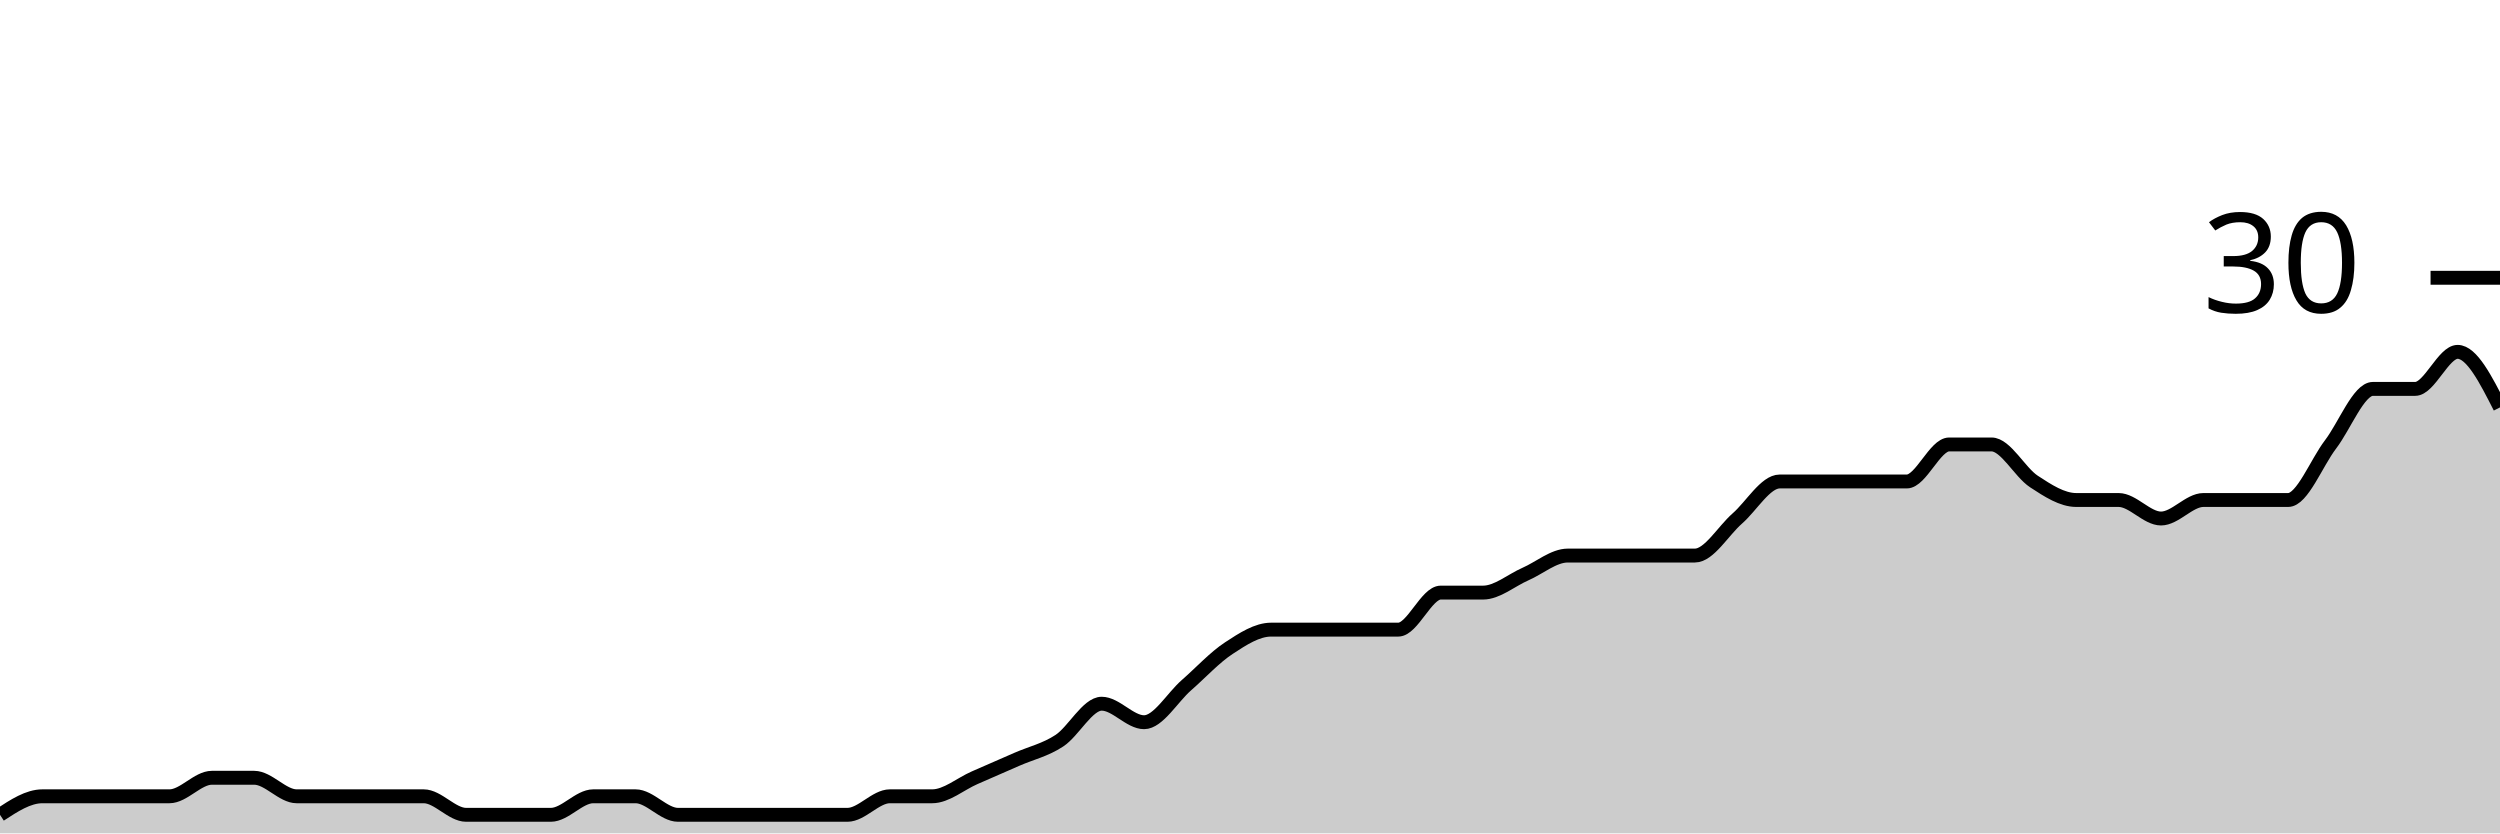
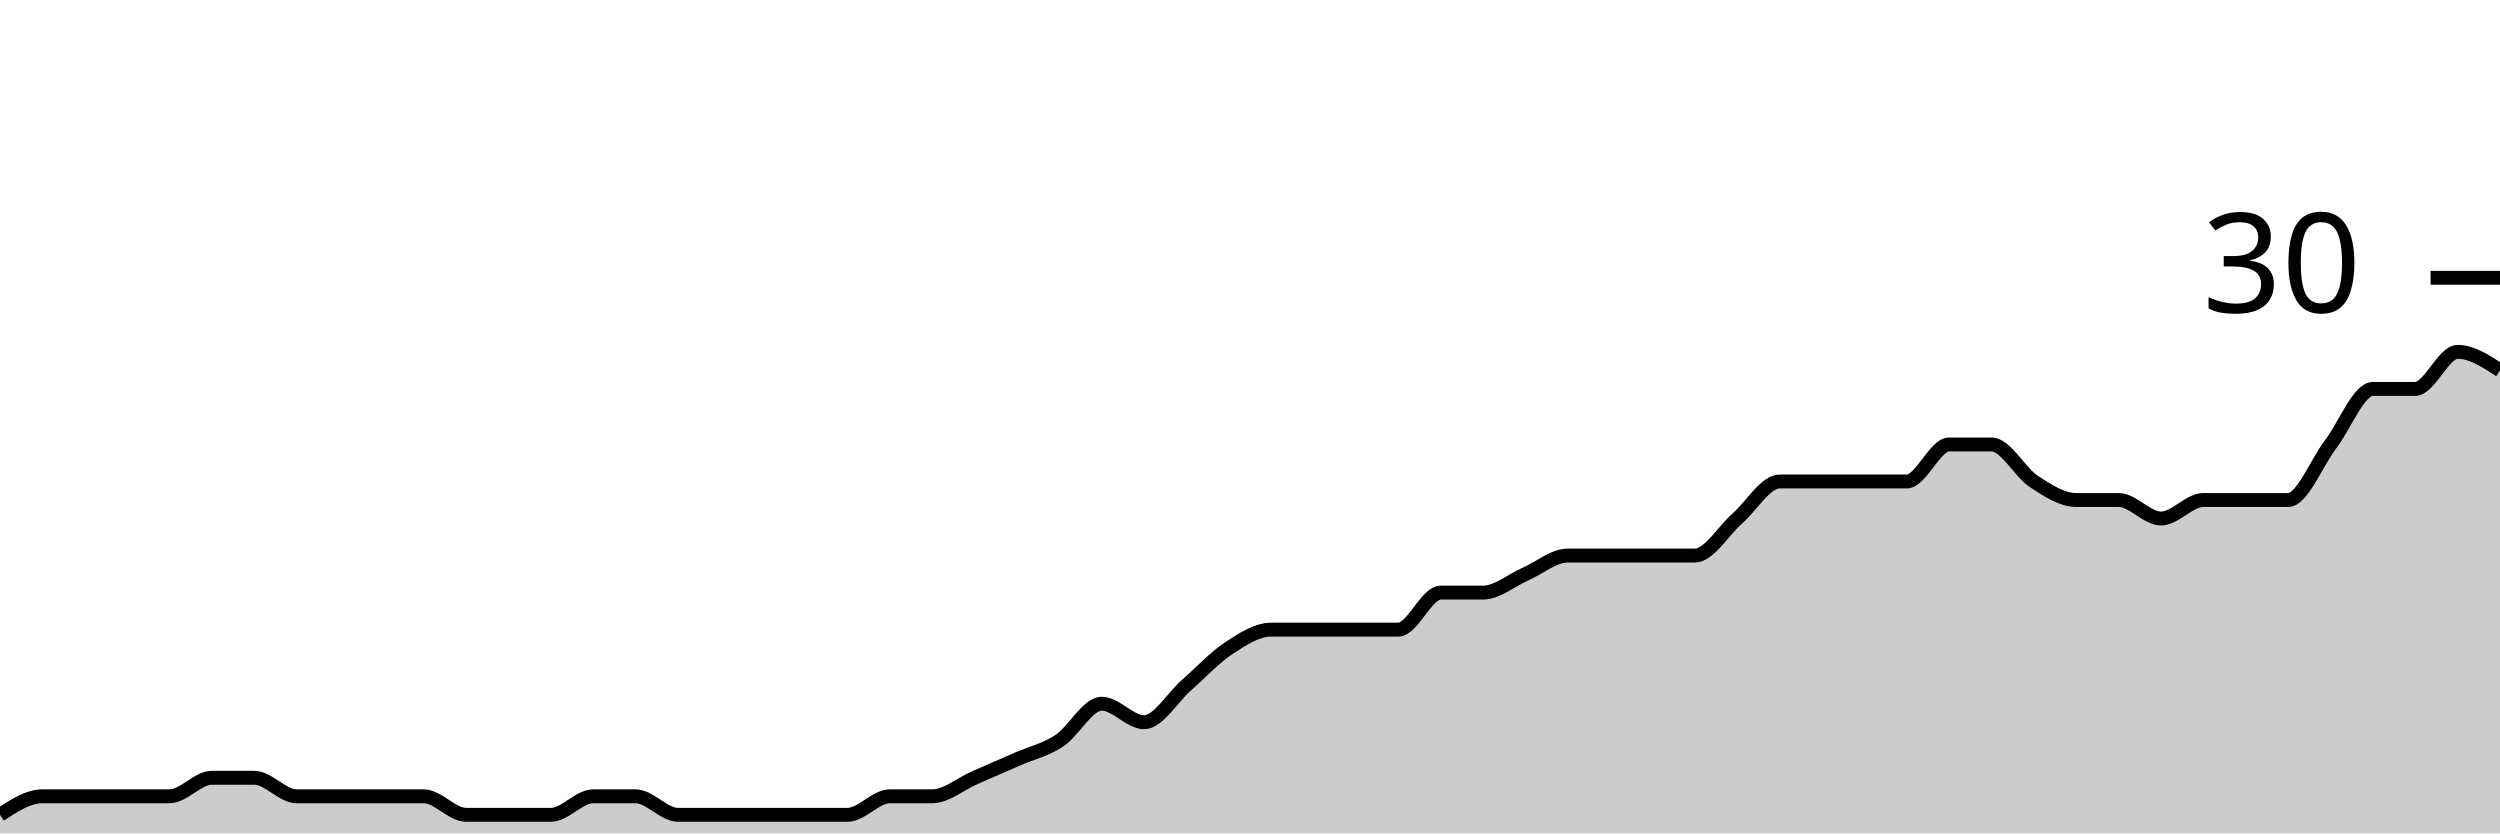
<svg xmlns="http://www.w3.org/2000/svg" viewBox="0 0 180 60">
  <g transform="translate(0,20)">
-     <path class="area" fill="rgba(0, 0, 0, 0.2)" d="M0,38.667C1.017,38,2.034,37.333,3.051,37.333C4.068,37.333,5.085,37.333,6.102,37.333C7.119,37.333,8.136,37.333,9.153,37.333C10.169,37.333,11.186,37.333,12.203,37.333C13.22,37.333,14.237,36,15.254,36C16.271,36,17.288,36,18.305,36C19.322,36,20.339,37.333,21.356,37.333C22.373,37.333,23.39,37.333,24.407,37.333C25.424,37.333,26.441,37.333,27.458,37.333C28.475,37.333,29.492,37.333,30.508,37.333C31.525,37.333,32.542,38.667,33.559,38.667C34.576,38.667,35.593,38.667,36.61,38.667C37.627,38.667,38.644,38.667,39.661,38.667C40.678,38.667,41.695,37.333,42.712,37.333C43.729,37.333,44.746,37.333,45.763,37.333C46.78,37.333,47.797,38.667,48.814,38.667C49.831,38.667,50.847,38.667,51.864,38.667C52.881,38.667,53.898,38.667,54.915,38.667C55.932,38.667,56.949,38.667,57.966,38.667C58.983,38.667,60,38.667,61.017,38.667C62.034,38.667,63.051,37.333,64.068,37.333C65.085,37.333,66.102,37.333,67.119,37.333C68.136,37.333,69.153,36.444,70.169,36C71.186,35.556,72.203,35.111,73.22,34.667C74.237,34.222,75.254,34,76.271,33.333C77.288,32.667,78.305,30.667,79.322,30.667C80.339,30.667,81.356,32,82.373,32C83.39,32,84.407,30.222,85.424,29.333C86.441,28.444,87.458,27.333,88.475,26.667C89.492,26,90.508,25.333,91.525,25.333C92.542,25.333,93.559,25.333,94.576,25.333C95.593,25.333,96.61,25.333,97.627,25.333C98.644,25.333,99.661,25.333,100.678,25.333C101.695,25.333,102.712,22.667,103.729,22.667C104.746,22.667,105.763,22.667,106.78,22.667C107.797,22.667,108.814,21.778,109.831,21.333C110.847,20.889,111.864,20,112.881,20C113.898,20,114.915,20,115.932,20C116.949,20,117.966,20,118.983,20C120,20,121.017,20,122.034,20C123.051,20,124.068,18.222,125.085,17.333C126.102,16.444,127.119,14.667,128.136,14.667C129.153,14.667,130.169,14.667,131.186,14.667C132.203,14.667,133.22,14.667,134.237,14.667C135.254,14.667,136.271,14.667,137.288,14.667C138.305,14.667,139.322,12,140.339,12C141.356,12,142.373,12,143.39,12C144.407,12,145.424,14,146.441,14.667C147.458,15.333,148.475,16,149.492,16C150.508,16,151.525,16,152.542,16C153.559,16,154.576,17.333,155.593,17.333C156.61,17.333,157.627,16,158.644,16C159.661,16,160.678,16,161.695,16C162.712,16,163.729,16,164.746,16C165.763,16,166.78,13.333,167.797,12C168.814,10.667,169.831,8,170.847,8C171.864,8,172.881,8,173.898,8C174.915,8,175.932,5.333,176.949,5.333C177.966,5.333,178.983,7.333,180,9.333L180,40C178.983,40,177.966,40,176.949,40C175.932,40,174.915,40,173.898,40C172.881,40,171.864,40,170.847,40C169.831,40,168.814,40,167.797,40C166.78,40,165.763,40,164.746,40C163.729,40,162.712,40,161.695,40C160.678,40,159.661,40,158.644,40C157.627,40,156.61,40,155.593,40C154.576,40,153.559,40,152.542,40C151.525,40,150.508,40,149.492,40C148.475,40,147.458,40,146.441,40C145.424,40,144.407,40,143.39,40C142.373,40,141.356,40,140.339,40C139.322,40,138.305,40,137.288,40C136.271,40,135.254,40,134.237,40C133.22,40,132.203,40,131.186,40C130.169,40,129.153,40,128.136,40C127.119,40,126.102,40,125.085,40C124.068,40,123.051,40,122.034,40C121.017,40,120,40,118.983,40C117.966,40,116.949,40,115.932,40C114.915,40,113.898,40,112.881,40C111.864,40,110.847,40,109.831,40C108.814,40,107.797,40,106.78,40C105.763,40,104.746,40,103.729,40C102.712,40,101.695,40,100.678,40C99.661,40,98.644,40,97.627,40C96.61,40,95.593,40,94.576,40C93.559,40,92.542,40,91.525,40C90.508,40,89.492,40,88.475,40C87.458,40,86.441,40,85.424,40C84.407,40,83.39,40,82.373,40C81.356,40,80.339,40,79.322,40C78.305,40,77.288,40,76.271,40C75.254,40,74.237,40,73.22,40C72.203,40,71.186,40,70.169,40C69.153,40,68.136,40,67.119,40C66.102,40,65.085,40,64.068,40C63.051,40,62.034,40,61.017,40C60,40,58.983,40,57.966,40C56.949,40,55.932,40,54.915,40C53.898,40,52.881,40,51.864,40C50.847,40,49.831,40,48.814,40C47.797,40,46.78,40,45.763,40C44.746,40,43.729,40,42.712,40C41.695,40,40.678,40,39.661,40C38.644,40,37.627,40,36.61,40C35.593,40,34.576,40,33.559,40C32.542,40,31.525,40,30.508,40C29.492,40,28.475,40,27.458,40C26.441,40,25.424,40,24.407,40C23.39,40,22.373,40,21.356,40C20.339,40,19.322,40,18.305,40C17.288,40,16.271,40,15.254,40C14.237,40,13.22,40,12.203,40C11.186,40,10.169,40,9.153,40C8.136,40,7.119,40,6.102,40C5.085,40,4.068,40,3.051,40C2.034,40,1.017,40,0,40Z" />
-     <path class="line" stroke="black" fill="none" d="M0,38.667C1.017,38,2.034,37.333,3.051,37.333C4.068,37.333,5.085,37.333,6.102,37.333C7.119,37.333,8.136,37.333,9.153,37.333C10.169,37.333,11.186,37.333,12.203,37.333C13.22,37.333,14.237,36,15.254,36C16.271,36,17.288,36,18.305,36C19.322,36,20.339,37.333,21.356,37.333C22.373,37.333,23.39,37.333,24.407,37.333C25.424,37.333,26.441,37.333,27.458,37.333C28.475,37.333,29.492,37.333,30.508,37.333C31.525,37.333,32.542,38.667,33.559,38.667C34.576,38.667,35.593,38.667,36.61,38.667C37.627,38.667,38.644,38.667,39.661,38.667C40.678,38.667,41.695,37.333,42.712,37.333C43.729,37.333,44.746,37.333,45.763,37.333C46.78,37.333,47.797,38.667,48.814,38.667C49.831,38.667,50.847,38.667,51.864,38.667C52.881,38.667,53.898,38.667,54.915,38.667C55.932,38.667,56.949,38.667,57.966,38.667C58.983,38.667,60,38.667,61.017,38.667C62.034,38.667,63.051,37.333,64.068,37.333C65.085,37.333,66.102,37.333,67.119,37.333C68.136,37.333,69.153,36.444,70.169,36C71.186,35.556,72.203,35.111,73.22,34.667C74.237,34.222,75.254,34,76.271,33.333C77.288,32.667,78.305,30.667,79.322,30.667C80.339,30.667,81.356,32,82.373,32C83.39,32,84.407,30.222,85.424,29.333C86.441,28.444,87.458,27.333,88.475,26.667C89.492,26,90.508,25.333,91.525,25.333C92.542,25.333,93.559,25.333,94.576,25.333C95.593,25.333,96.61,25.333,97.627,25.333C98.644,25.333,99.661,25.333,100.678,25.333C101.695,25.333,102.712,22.667,103.729,22.667C104.746,22.667,105.763,22.667,106.78,22.667C107.797,22.667,108.814,21.778,109.831,21.333C110.847,20.889,111.864,20,112.881,20C113.898,20,114.915,20,115.932,20C116.949,20,117.966,20,118.983,20C120,20,121.017,20,122.034,20C123.051,20,124.068,18.222,125.085,17.333C126.102,16.444,127.119,14.667,128.136,14.667C129.153,14.667,130.169,14.667,131.186,14.667C132.203,14.667,133.22,14.667,134.237,14.667C135.254,14.667,136.271,14.667,137.288,14.667C138.305,14.667,139.322,12,140.339,12C141.356,12,142.373,12,143.39,12C144.407,12,145.424,14,146.441,14.667C147.458,15.333,148.475,16,149.492,16C150.508,16,151.525,16,152.542,16C153.559,16,154.576,17.333,155.593,17.333C156.61,17.333,157.627,16,158.644,16C159.661,16,160.678,16,161.695,16C162.712,16,163.729,16,164.746,16C165.763,16,166.78,13.333,167.797,12C168.814,10.667,169.831,8,170.847,8C171.864,8,172.881,8,173.898,8C174.915,8,175.932,5.333,176.949,5.333C177.966,5.333,178.983,7.333,180,9.333" />
+     <path class="area" fill="rgba(0, 0, 0, 0.2)" d="M0,38.667C1.017,38,2.034,37.333,3.051,37.333C4.068,37.333,5.085,37.333,6.102,37.333C7.119,37.333,8.136,37.333,9.153,37.333C10.169,37.333,11.186,37.333,12.203,37.333C13.22,37.333,14.237,36,15.254,36C16.271,36,17.288,36,18.305,36C19.322,36,20.339,37.333,21.356,37.333C22.373,37.333,23.39,37.333,24.407,37.333C25.424,37.333,26.441,37.333,27.458,37.333C28.475,37.333,29.492,37.333,30.508,37.333C31.525,37.333,32.542,38.667,33.559,38.667C34.576,38.667,35.593,38.667,36.61,38.667C37.627,38.667,38.644,38.667,39.661,38.667C40.678,38.667,41.695,37.333,42.712,37.333C43.729,37.333,44.746,37.333,45.763,37.333C46.78,37.333,47.797,38.667,48.814,38.667C49.831,38.667,50.847,38.667,51.864,38.667C52.881,38.667,53.898,38.667,54.915,38.667C55.932,38.667,56.949,38.667,57.966,38.667C58.983,38.667,60,38.667,61.017,38.667C62.034,38.667,63.051,37.333,64.068,37.333C65.085,37.333,66.102,37.333,67.119,37.333C68.136,37.333,69.153,36.444,70.169,36C71.186,35.556,72.203,35.111,73.22,34.667C74.237,34.222,75.254,34,76.271,33.333C77.288,32.667,78.305,30.667,79.322,30.667C80.339,30.667,81.356,32,82.373,32C83.39,32,84.407,30.222,85.424,29.333C86.441,28.444,87.458,27.333,88.475,26.667C89.492,26,90.508,25.333,91.525,25.333C92.542,25.333,93.559,25.333,94.576,25.333C95.593,25.333,96.61,25.333,97.627,25.333C98.644,25.333,99.661,25.333,100.678,25.333C101.695,25.333,102.712,22.667,103.729,22.667C104.746,22.667,105.763,22.667,106.78,22.667C107.797,22.667,108.814,21.778,109.831,21.333C110.847,20.889,111.864,20,112.881,20C113.898,20,114.915,20,115.932,20C116.949,20,117.966,20,118.983,20C120,20,121.017,20,122.034,20C123.051,20,124.068,18.222,125.085,17.333C126.102,16.444,127.119,14.667,128.136,14.667C129.153,14.667,130.169,14.667,131.186,14.667C132.203,14.667,133.22,14.667,134.237,14.667C135.254,14.667,136.271,14.667,137.288,14.667C138.305,14.667,139.322,12,140.339,12C141.356,12,142.373,12,143.39,12C144.407,12,145.424,14,146.441,14.667C147.458,15.333,148.475,16,149.492,16C150.508,16,151.525,16,152.542,16C153.559,16,154.576,17.333,155.593,17.333C156.61,17.333,157.627,16,158.644,16C159.661,16,160.678,16,161.695,16C162.712,16,163.729,16,164.746,16C165.763,16,166.78,13.333,167.797,12C168.814,10.667,169.831,8,170.847,8C171.864,8,172.881,8,173.898,8C174.915,8,175.932,5.333,176.949,5.333C177.966,5.333,178.983,6,180,6.667L180,40C178.983,40,177.966,40,176.949,40C175.932,40,174.915,40,173.898,40C172.881,40,171.864,40,170.847,40C169.831,40,168.814,40,167.797,40C166.78,40,165.763,40,164.746,40C163.729,40,162.712,40,161.695,40C160.678,40,159.661,40,158.644,40C157.627,40,156.61,40,155.593,40C154.576,40,153.559,40,152.542,40C151.525,40,150.508,40,149.492,40C148.475,40,147.458,40,146.441,40C145.424,40,144.407,40,143.39,40C142.373,40,141.356,40,140.339,40C139.322,40,138.305,40,137.288,40C136.271,40,135.254,40,134.237,40C133.22,40,132.203,40,131.186,40C130.169,40,129.153,40,128.136,40C127.119,40,126.102,40,125.085,40C124.068,40,123.051,40,122.034,40C121.017,40,120,40,118.983,40C117.966,40,116.949,40,115.932,40C114.915,40,113.898,40,112.881,40C111.864,40,110.847,40,109.831,40C108.814,40,107.797,40,106.78,40C105.763,40,104.746,40,103.729,40C102.712,40,101.695,40,100.678,40C99.661,40,98.644,40,97.627,40C96.61,40,95.593,40,94.576,40C93.559,40,92.542,40,91.525,40C90.508,40,89.492,40,88.475,40C87.458,40,86.441,40,85.424,40C84.407,40,83.39,40,82.373,40C81.356,40,80.339,40,79.322,40C78.305,40,77.288,40,76.271,40C75.254,40,74.237,40,73.22,40C72.203,40,71.186,40,70.169,40C69.153,40,68.136,40,67.119,40C66.102,40,65.085,40,64.068,40C63.051,40,62.034,40,61.017,40C60,40,58.983,40,57.966,40C56.949,40,55.932,40,54.915,40C53.898,40,52.881,40,51.864,40C50.847,40,49.831,40,48.814,40C47.797,40,46.78,40,45.763,40C44.746,40,43.729,40,42.712,40C41.695,40,40.678,40,39.661,40C38.644,40,37.627,40,36.61,40C35.593,40,34.576,40,33.559,40C32.542,40,31.525,40,30.508,40C29.492,40,28.475,40,27.458,40C26.441,40,25.424,40,24.407,40C23.39,40,22.373,40,21.356,40C20.339,40,19.322,40,18.305,40C17.288,40,16.271,40,15.254,40C14.237,40,13.22,40,12.203,40C11.186,40,10.169,40,9.153,40C8.136,40,7.119,40,6.102,40C5.085,40,4.068,40,3.051,40C2.034,40,1.017,40,0,40Z" />
+     <path class="line" stroke="black" fill="none" d="M0,38.667C1.017,38,2.034,37.333,3.051,37.333C4.068,37.333,5.085,37.333,6.102,37.333C7.119,37.333,8.136,37.333,9.153,37.333C10.169,37.333,11.186,37.333,12.203,37.333C13.22,37.333,14.237,36,15.254,36C16.271,36,17.288,36,18.305,36C19.322,36,20.339,37.333,21.356,37.333C22.373,37.333,23.39,37.333,24.407,37.333C25.424,37.333,26.441,37.333,27.458,37.333C28.475,37.333,29.492,37.333,30.508,37.333C31.525,37.333,32.542,38.667,33.559,38.667C34.576,38.667,35.593,38.667,36.61,38.667C37.627,38.667,38.644,38.667,39.661,38.667C40.678,38.667,41.695,37.333,42.712,37.333C43.729,37.333,44.746,37.333,45.763,37.333C46.78,37.333,47.797,38.667,48.814,38.667C49.831,38.667,50.847,38.667,51.864,38.667C52.881,38.667,53.898,38.667,54.915,38.667C55.932,38.667,56.949,38.667,57.966,38.667C58.983,38.667,60,38.667,61.017,38.667C62.034,38.667,63.051,37.333,64.068,37.333C65.085,37.333,66.102,37.333,67.119,37.333C68.136,37.333,69.153,36.444,70.169,36C71.186,35.556,72.203,35.111,73.22,34.667C74.237,34.222,75.254,34,76.271,33.333C77.288,32.667,78.305,30.667,79.322,30.667C80.339,30.667,81.356,32,82.373,32C83.39,32,84.407,30.222,85.424,29.333C86.441,28.444,87.458,27.333,88.475,26.667C89.492,26,90.508,25.333,91.525,25.333C92.542,25.333,93.559,25.333,94.576,25.333C95.593,25.333,96.61,25.333,97.627,25.333C98.644,25.333,99.661,25.333,100.678,25.333C101.695,25.333,102.712,22.667,103.729,22.667C104.746,22.667,105.763,22.667,106.78,22.667C107.797,22.667,108.814,21.778,109.831,21.333C110.847,20.889,111.864,20,112.881,20C113.898,20,114.915,20,115.932,20C116.949,20,117.966,20,118.983,20C120,20,121.017,20,122.034,20C123.051,20,124.068,18.222,125.085,17.333C126.102,16.444,127.119,14.667,128.136,14.667C129.153,14.667,130.169,14.667,131.186,14.667C132.203,14.667,133.22,14.667,134.237,14.667C135.254,14.667,136.271,14.667,137.288,14.667C138.305,14.667,139.322,12,140.339,12C141.356,12,142.373,12,143.39,12C144.407,12,145.424,14,146.441,14.667C147.458,15.333,148.475,16,149.492,16C150.508,16,151.525,16,152.542,16C153.559,16,154.576,17.333,155.593,17.333C156.61,17.333,157.627,16,158.644,16C159.661,16,160.678,16,161.695,16C162.712,16,163.729,16,164.746,16C165.763,16,166.78,13.333,167.797,12C168.814,10.667,169.831,8,170.847,8C171.864,8,172.881,8,173.898,8C174.915,8,175.932,5.333,176.949,5.333C177.966,5.333,178.983,6,180,6.667" />
    <path class="axis-ceiling" stroke-width="1" stroke="black" fill="none" d="M175,0L180,0" />
    <text class="axis-ceiling-label" font-family="sans-serif" text-anchor="end" font-size="10px" x="170" y="2.5">30</text>
  </g>
</svg>
